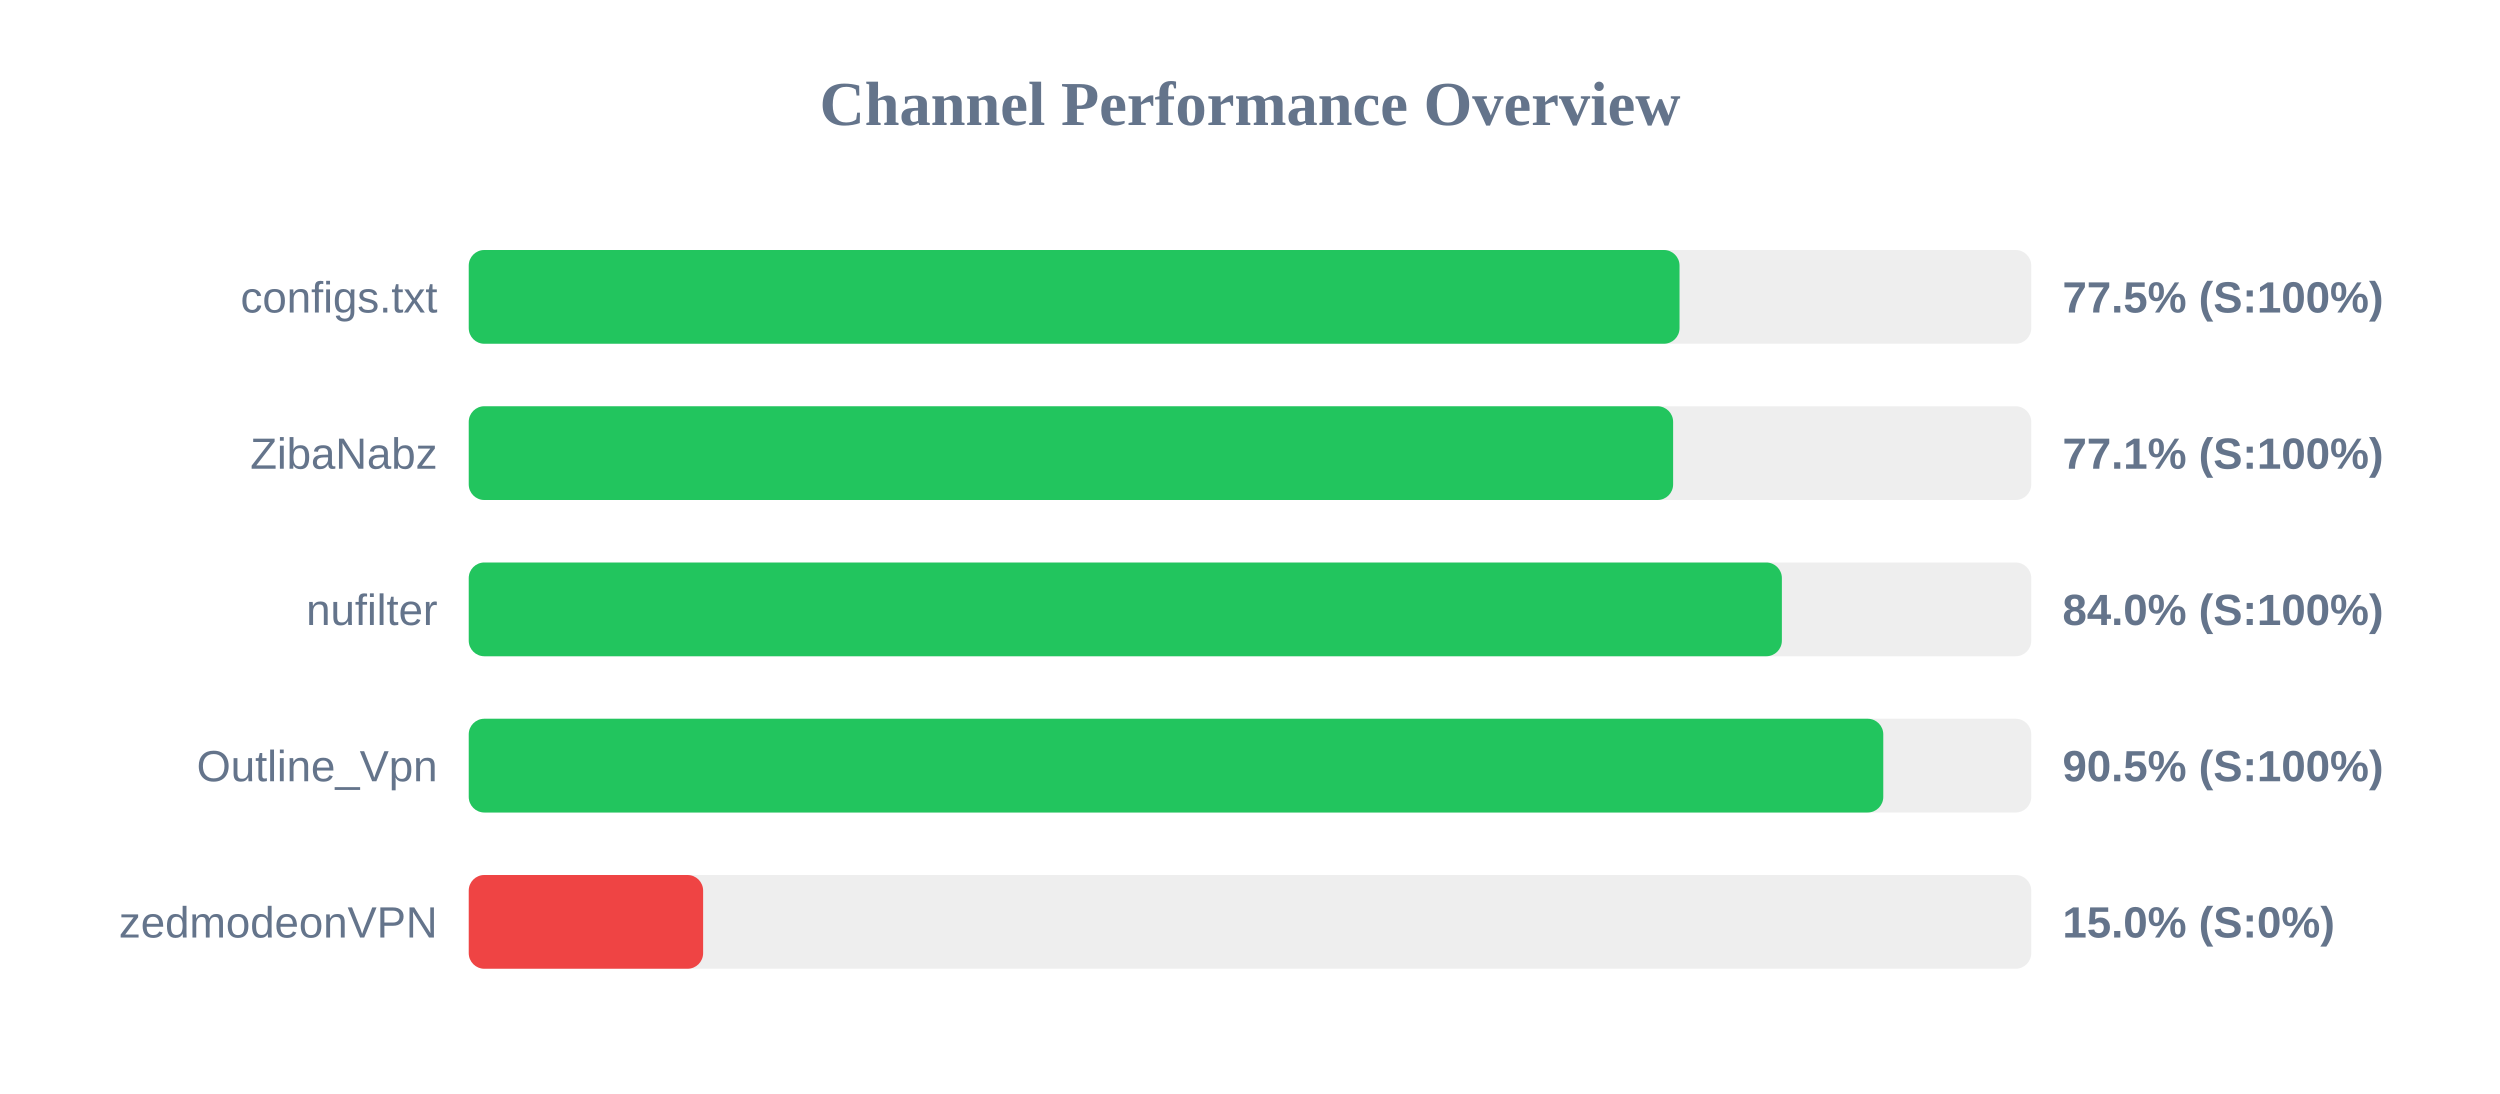
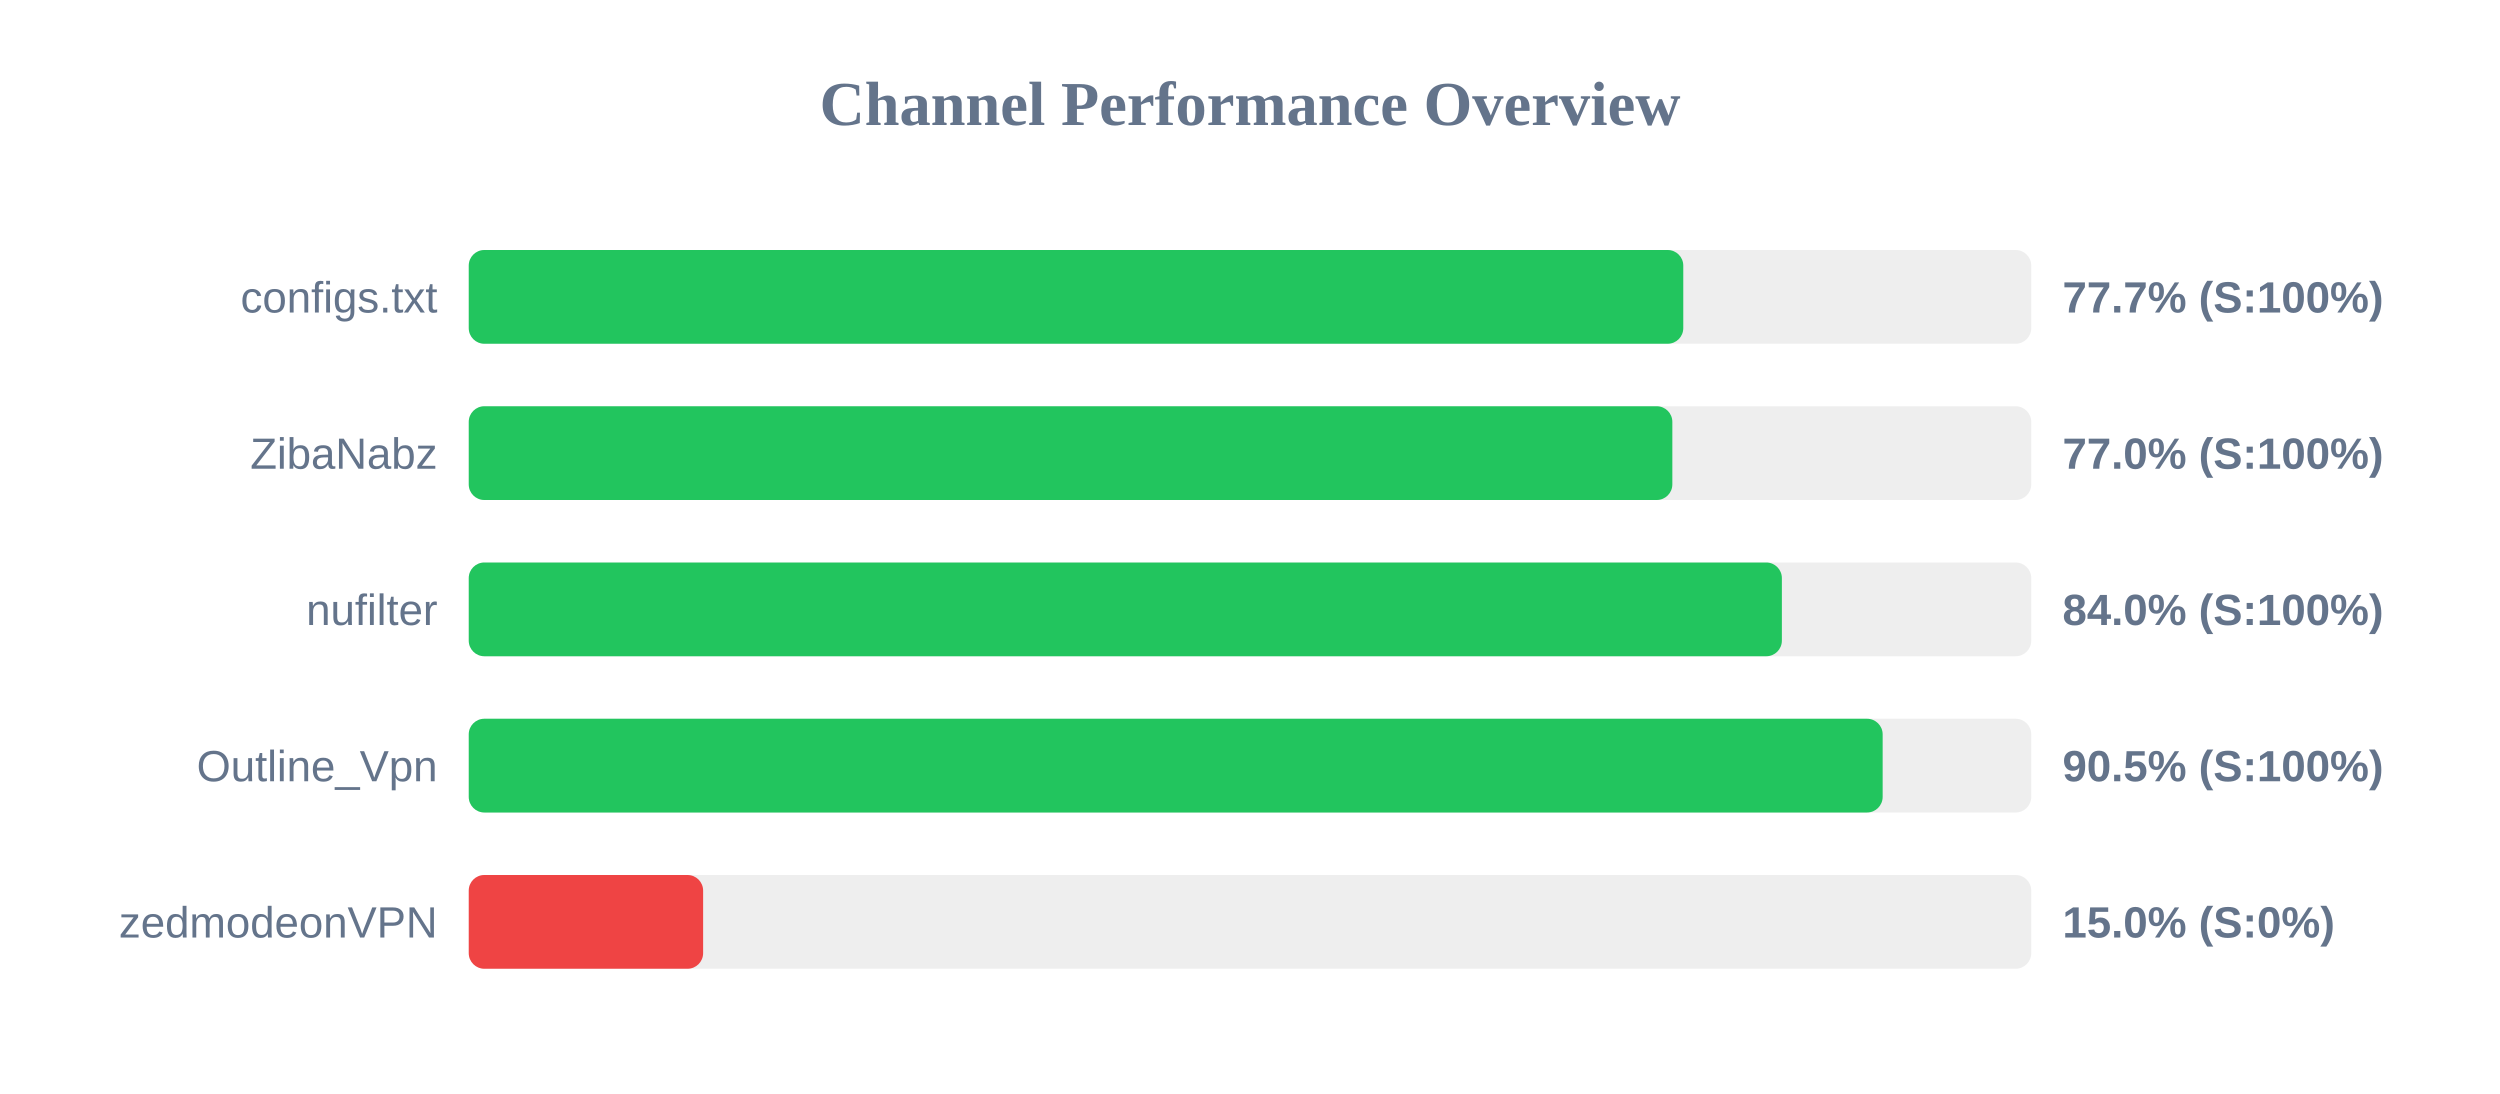
<svg xmlns="http://www.w3.org/2000/svg" width="800" height="350" version="1.1">
  <style>
        .row { font: 14px Arial; fill: #64748b; }
        .score { font: bold 14px Arial; fill: #64748b; }
    </style>
  <text x="400" y="40" text-anchor="middle" font-size="20px" font-weight="bold" fill="#64748b">Channel Performance Overview</text>
  <rect x="150" y="80" width="500" height="30" fill="#eee" rx="5" />
-   <rect x="150" y="80" width="387.45" height="30" fill="#22c55e" rx="5" />
+   <rect x="150" y="80" width="388.65" height="30" fill="#22c55e" rx="5" />
  <text x="140" y="100" text-anchor="end" class="row">configs.txt</text>
-   <text x="660" y="100" text-anchor="start" class="score">77.5% (S:100%)</text>
+   <text x="660" y="100" text-anchor="start" class="score">77.7% (S:100%)</text>
  <rect x="150" y="130" width="500" height="30" fill="#eee" rx="5" />
-   <rect x="150" y="130" width="385.4" height="30" fill="#22c55e" rx="5" />
+   <rect x="150" y="130" width="385.15" height="30" fill="#22c55e" rx="5" />
  <text x="140" y="150" text-anchor="end" class="row">ZibaNabz</text>
-   <text x="660" y="150" text-anchor="start" class="score">77.1% (S:100%)</text>
+   <text x="660" y="150" text-anchor="start" class="score">77.0% (S:100%)</text>
  <rect x="150" y="180" width="500" height="30" fill="#eee" rx="5" />
  <rect x="150" y="180" width="420.2" height="30" fill="#22c55e" rx="5" />
  <text x="140" y="200" text-anchor="end" class="row">nufilter</text>
  <text x="660" y="200" text-anchor="start" class="score">84.0% (S:100%)</text>
  <rect x="150" y="230" width="500" height="30" fill="#eee" rx="5" />
-   <rect x="150" y="230" width="452.65" height="30" fill="#22c55e" rx="5" />
+   <rect x="150" y="230" width="452.45" height="30" fill="#22c55e" rx="5" />
  <text x="140" y="250" text-anchor="end" class="row">Outline_Vpn</text>
  <text x="660" y="250" text-anchor="start" class="score">90.5% (S:100%)</text>
  <rect x="150" y="280" width="500" height="30" fill="#eee" rx="5" />
  <rect x="150" y="280" width="75.0" height="30" fill="#ef4444" rx="5" />
  <text x="140" y="300" text-anchor="end" class="row">zedmodeonVPN</text>
  <text x="660" y="300" text-anchor="start" class="score">15.0% (S:0%)</text>
</svg>
